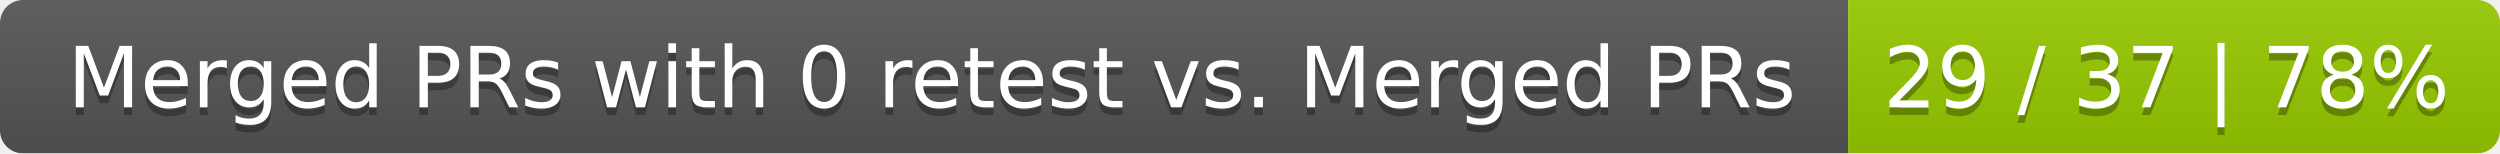
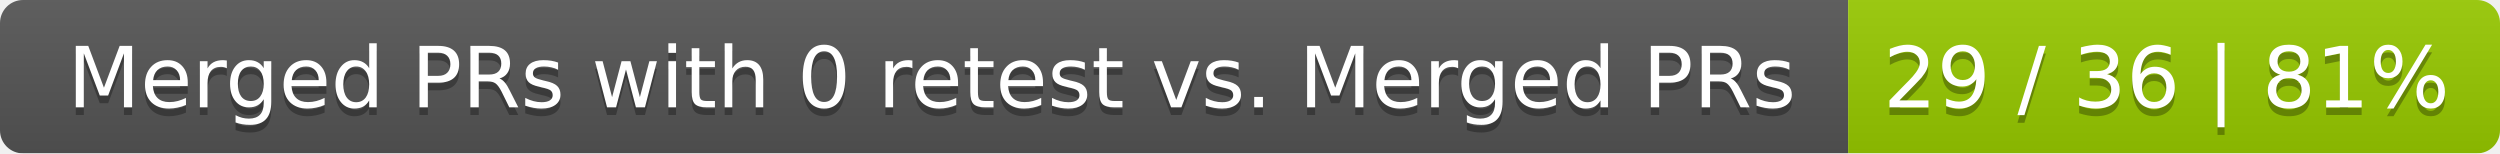
<svg xmlns="http://www.w3.org/2000/svg" width="326" height="20">
  <linearGradient id="smooth" x2="0" y2="100%">
    <stop offset="0" stop-color="#bbb" stop-opacity=".1" />
    <stop offset="1" stop-opacity=".1" />
  </linearGradient>
  <mask id="round">
    <rect width="326" height="20" rx="3" fill="#fff" />
  </mask>
  <g mask="url(#round)">
    <rect width="241" height="20" fill="#555" />
    <rect x="241" width="85" height="20" fill="#97ca00" />
    <rect width="326" height="20" fill="url(#smooth)" />
  </g>
  <g fill="#fff" text-anchor="middle" font-family="DejaVu Sans,Verdana,Geneva,sans-serif" font-size="11">
    <text x="121.5" y="15" fill="#010101" fill-opacity=".3">Merged PRs with 0 retest vs. Merged PRs</text>
    <text x="121.5" y="14">Merged PRs with 0 retest vs. Merged PRs</text>
-     <text x="282.5" y="15" fill="#010101" fill-opacity=".3">29 / 37 | 78%</text>
-     <text x="282.5" y="14">29 / 37 | 78%</text>
+     <text x="282.5" y="15" fill="#010101" fill-opacity=".3">29 / 36 | 81%</text>
+     <text x="282.5" y="14">29 / 36 | 81%</text>
  </g>
</svg>
